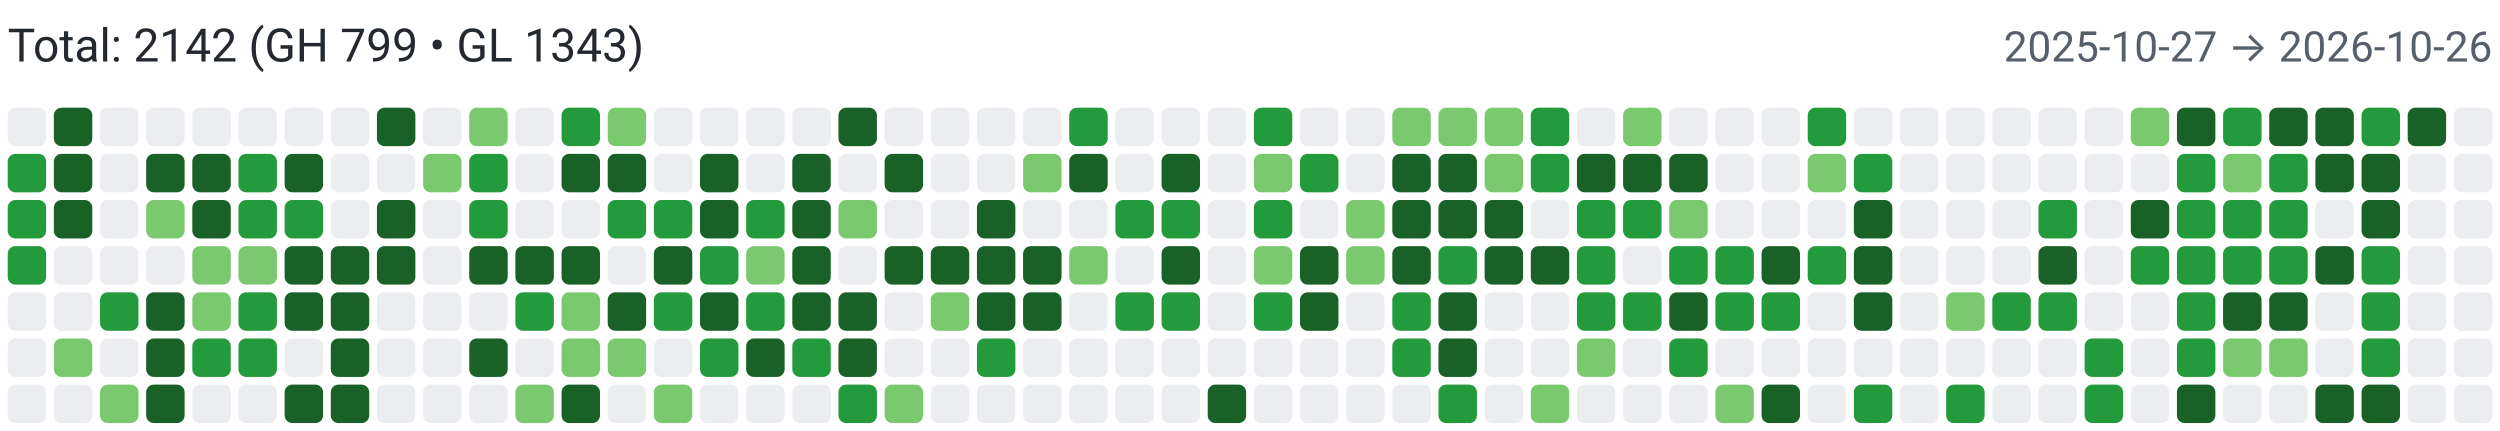
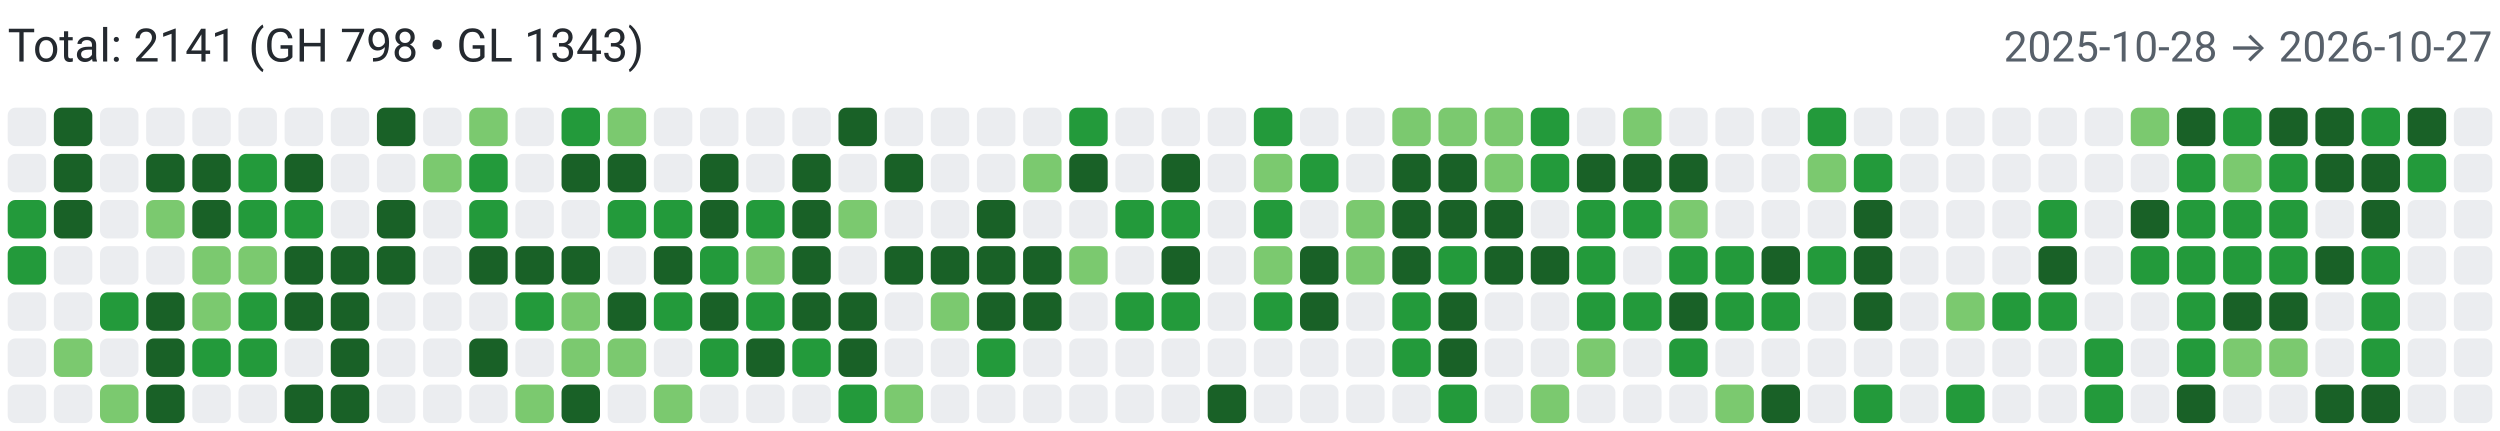
<svg xmlns="http://www.w3.org/2000/svg" width="650" height="112" viewBox="0 0 650 112" role="img" aria-label="Combined contributions">
  <rect width="100%" height="100%" fill="#fff" />
-   <text x="2" y="16" font-family="system-ui,-apple-system,Segoe UI,Roboto,Ubuntu,Cantarell,Noto Sans,sans-serif" font-size="12" fill="#24292f">Total: 2142 (GH 799 • GL 1343)</text>
-   <text x="648" y="16" text-anchor="end" font-family="system-ui,-apple-system,Segoe UI,Roboto,Ubuntu,Cantarell,Noto Sans,sans-serif" font-size="11" fill="#57606a">2025-10-27 → 2026-10-26</text>
+   <text x="2" y="16" font-family="system-ui,-apple-system,Segoe UI,Roboto,Ubuntu,Cantarell,Noto Sans,sans-serif" font-size="12" fill="#24292f">Total: 2141 (GH 798 • GL 1343)</text>
+   <text x="648" y="16" text-anchor="end" font-family="system-ui,-apple-system,Segoe UI,Roboto,Ubuntu,Cantarell,Noto Sans,sans-serif" font-size="11" fill="#57606a">2025-10-28 → 2026-10-27</text>
  <rect x="2" y="28" width="10" height="10" rx="2" ry="2" fill="#ebedf0">
        </rect>
-   <rect x="2" y="40" width="10" height="10" rx="2" ry="2" fill="#239a3b">
+   <rect x="2" y="40" width="10" height="10" rx="2" ry="2" fill="#ebedf0">
        </rect>
  <rect x="2" y="52" width="10" height="10" rx="2" ry="2" fill="#239a3b">
        </rect>
  <rect x="2" y="64" width="10" height="10" rx="2" ry="2" fill="#239a3b">
        </rect>
  <rect x="2" y="76" width="10" height="10" rx="2" ry="2" fill="#ebedf0">
        </rect>
  <rect x="2" y="88" width="10" height="10" rx="2" ry="2" fill="#ebedf0">
        </rect>
  <rect x="2" y="100" width="10" height="10" rx="2" ry="2" fill="#ebedf0">
        </rect>
  <rect x="14" y="28" width="10" height="10" rx="2" ry="2" fill="#196127">
        </rect>
  <rect x="14" y="40" width="10" height="10" rx="2" ry="2" fill="#196127">
        </rect>
  <rect x="14" y="52" width="10" height="10" rx="2" ry="2" fill="#196127">
        </rect>
  <rect x="14" y="64" width="10" height="10" rx="2" ry="2" fill="#ebedf0">
        </rect>
  <rect x="14" y="76" width="10" height="10" rx="2" ry="2" fill="#ebedf0">
        </rect>
  <rect x="14" y="88" width="10" height="10" rx="2" ry="2" fill="#7bc96f">
        </rect>
  <rect x="14" y="100" width="10" height="10" rx="2" ry="2" fill="#ebedf0">
        </rect>
  <rect x="26" y="28" width="10" height="10" rx="2" ry="2" fill="#ebedf0">
        </rect>
  <rect x="26" y="40" width="10" height="10" rx="2" ry="2" fill="#ebedf0">
        </rect>
  <rect x="26" y="52" width="10" height="10" rx="2" ry="2" fill="#ebedf0">
        </rect>
  <rect x="26" y="64" width="10" height="10" rx="2" ry="2" fill="#ebedf0">
        </rect>
  <rect x="26" y="76" width="10" height="10" rx="2" ry="2" fill="#239a3b">
        </rect>
  <rect x="26" y="88" width="10" height="10" rx="2" ry="2" fill="#ebedf0">
        </rect>
  <rect x="26" y="100" width="10" height="10" rx="2" ry="2" fill="#7bc96f">
        </rect>
  <rect x="38" y="28" width="10" height="10" rx="2" ry="2" fill="#ebedf0">
        </rect>
  <rect x="38" y="40" width="10" height="10" rx="2" ry="2" fill="#196127">
        </rect>
  <rect x="38" y="52" width="10" height="10" rx="2" ry="2" fill="#7bc96f">
        </rect>
  <rect x="38" y="64" width="10" height="10" rx="2" ry="2" fill="#ebedf0">
        </rect>
  <rect x="38" y="76" width="10" height="10" rx="2" ry="2" fill="#196127">
        </rect>
  <rect x="38" y="88" width="10" height="10" rx="2" ry="2" fill="#196127">
        </rect>
  <rect x="38" y="100" width="10" height="10" rx="2" ry="2" fill="#196127">
        </rect>
  <rect x="50" y="28" width="10" height="10" rx="2" ry="2" fill="#ebedf0">
        </rect>
  <rect x="50" y="40" width="10" height="10" rx="2" ry="2" fill="#196127">
        </rect>
  <rect x="50" y="52" width="10" height="10" rx="2" ry="2" fill="#196127">
        </rect>
  <rect x="50" y="64" width="10" height="10" rx="2" ry="2" fill="#7bc96f">
        </rect>
  <rect x="50" y="76" width="10" height="10" rx="2" ry="2" fill="#7bc96f">
        </rect>
  <rect x="50" y="88" width="10" height="10" rx="2" ry="2" fill="#239a3b">
        </rect>
  <rect x="50" y="100" width="10" height="10" rx="2" ry="2" fill="#ebedf0">
        </rect>
  <rect x="62" y="28" width="10" height="10" rx="2" ry="2" fill="#ebedf0">
        </rect>
  <rect x="62" y="40" width="10" height="10" rx="2" ry="2" fill="#239a3b">
        </rect>
  <rect x="62" y="52" width="10" height="10" rx="2" ry="2" fill="#239a3b">
        </rect>
  <rect x="62" y="64" width="10" height="10" rx="2" ry="2" fill="#7bc96f">
        </rect>
  <rect x="62" y="76" width="10" height="10" rx="2" ry="2" fill="#239a3b">
        </rect>
  <rect x="62" y="88" width="10" height="10" rx="2" ry="2" fill="#239a3b">
        </rect>
  <rect x="62" y="100" width="10" height="10" rx="2" ry="2" fill="#ebedf0">
        </rect>
  <rect x="74" y="28" width="10" height="10" rx="2" ry="2" fill="#ebedf0">
        </rect>
  <rect x="74" y="40" width="10" height="10" rx="2" ry="2" fill="#196127">
        </rect>
  <rect x="74" y="52" width="10" height="10" rx="2" ry="2" fill="#239a3b">
        </rect>
  <rect x="74" y="64" width="10" height="10" rx="2" ry="2" fill="#196127">
        </rect>
  <rect x="74" y="76" width="10" height="10" rx="2" ry="2" fill="#196127">
        </rect>
  <rect x="74" y="88" width="10" height="10" rx="2" ry="2" fill="#ebedf0">
        </rect>
  <rect x="74" y="100" width="10" height="10" rx="2" ry="2" fill="#196127">
        </rect>
  <rect x="86" y="28" width="10" height="10" rx="2" ry="2" fill="#ebedf0">
        </rect>
  <rect x="86" y="40" width="10" height="10" rx="2" ry="2" fill="#ebedf0">
        </rect>
  <rect x="86" y="52" width="10" height="10" rx="2" ry="2" fill="#ebedf0">
        </rect>
  <rect x="86" y="64" width="10" height="10" rx="2" ry="2" fill="#196127">
        </rect>
  <rect x="86" y="76" width="10" height="10" rx="2" ry="2" fill="#196127">
        </rect>
  <rect x="86" y="88" width="10" height="10" rx="2" ry="2" fill="#196127">
        </rect>
  <rect x="86" y="100" width="10" height="10" rx="2" ry="2" fill="#196127">
        </rect>
  <rect x="98" y="28" width="10" height="10" rx="2" ry="2" fill="#196127">
        </rect>
  <rect x="98" y="40" width="10" height="10" rx="2" ry="2" fill="#ebedf0">
        </rect>
  <rect x="98" y="52" width="10" height="10" rx="2" ry="2" fill="#196127">
        </rect>
  <rect x="98" y="64" width="10" height="10" rx="2" ry="2" fill="#196127">
        </rect>
  <rect x="98" y="76" width="10" height="10" rx="2" ry="2" fill="#ebedf0">
        </rect>
  <rect x="98" y="88" width="10" height="10" rx="2" ry="2" fill="#ebedf0">
        </rect>
  <rect x="98" y="100" width="10" height="10" rx="2" ry="2" fill="#ebedf0">
        </rect>
  <rect x="110" y="28" width="10" height="10" rx="2" ry="2" fill="#ebedf0">
        </rect>
  <rect x="110" y="40" width="10" height="10" rx="2" ry="2" fill="#7bc96f">
        </rect>
  <rect x="110" y="52" width="10" height="10" rx="2" ry="2" fill="#ebedf0">
        </rect>
  <rect x="110" y="64" width="10" height="10" rx="2" ry="2" fill="#ebedf0">
        </rect>
  <rect x="110" y="76" width="10" height="10" rx="2" ry="2" fill="#ebedf0">
        </rect>
  <rect x="110" y="88" width="10" height="10" rx="2" ry="2" fill="#ebedf0">
        </rect>
  <rect x="110" y="100" width="10" height="10" rx="2" ry="2" fill="#ebedf0">
        </rect>
  <rect x="122" y="28" width="10" height="10" rx="2" ry="2" fill="#7bc96f">
        </rect>
  <rect x="122" y="40" width="10" height="10" rx="2" ry="2" fill="#239a3b">
        </rect>
  <rect x="122" y="52" width="10" height="10" rx="2" ry="2" fill="#239a3b">
        </rect>
  <rect x="122" y="64" width="10" height="10" rx="2" ry="2" fill="#196127">
        </rect>
  <rect x="122" y="76" width="10" height="10" rx="2" ry="2" fill="#ebedf0">
        </rect>
  <rect x="122" y="88" width="10" height="10" rx="2" ry="2" fill="#196127">
        </rect>
  <rect x="122" y="100" width="10" height="10" rx="2" ry="2" fill="#ebedf0">
        </rect>
  <rect x="134" y="28" width="10" height="10" rx="2" ry="2" fill="#ebedf0">
        </rect>
  <rect x="134" y="40" width="10" height="10" rx="2" ry="2" fill="#ebedf0">
        </rect>
  <rect x="134" y="52" width="10" height="10" rx="2" ry="2" fill="#ebedf0">
        </rect>
  <rect x="134" y="64" width="10" height="10" rx="2" ry="2" fill="#196127">
        </rect>
  <rect x="134" y="76" width="10" height="10" rx="2" ry="2" fill="#239a3b">
        </rect>
  <rect x="134" y="88" width="10" height="10" rx="2" ry="2" fill="#ebedf0">
        </rect>
  <rect x="134" y="100" width="10" height="10" rx="2" ry="2" fill="#7bc96f">
        </rect>
  <rect x="146" y="28" width="10" height="10" rx="2" ry="2" fill="#239a3b">
        </rect>
  <rect x="146" y="40" width="10" height="10" rx="2" ry="2" fill="#196127">
        </rect>
  <rect x="146" y="52" width="10" height="10" rx="2" ry="2" fill="#ebedf0">
        </rect>
  <rect x="146" y="64" width="10" height="10" rx="2" ry="2" fill="#196127">
        </rect>
  <rect x="146" y="76" width="10" height="10" rx="2" ry="2" fill="#7bc96f">
        </rect>
  <rect x="146" y="88" width="10" height="10" rx="2" ry="2" fill="#7bc96f">
        </rect>
  <rect x="146" y="100" width="10" height="10" rx="2" ry="2" fill="#196127">
        </rect>
  <rect x="158" y="28" width="10" height="10" rx="2" ry="2" fill="#7bc96f">
        </rect>
  <rect x="158" y="40" width="10" height="10" rx="2" ry="2" fill="#196127">
        </rect>
  <rect x="158" y="52" width="10" height="10" rx="2" ry="2" fill="#239a3b">
        </rect>
  <rect x="158" y="64" width="10" height="10" rx="2" ry="2" fill="#ebedf0">
        </rect>
  <rect x="158" y="76" width="10" height="10" rx="2" ry="2" fill="#196127">
        </rect>
  <rect x="158" y="88" width="10" height="10" rx="2" ry="2" fill="#7bc96f">
        </rect>
  <rect x="158" y="100" width="10" height="10" rx="2" ry="2" fill="#ebedf0">
        </rect>
  <rect x="170" y="28" width="10" height="10" rx="2" ry="2" fill="#ebedf0">
        </rect>
  <rect x="170" y="40" width="10" height="10" rx="2" ry="2" fill="#ebedf0">
        </rect>
  <rect x="170" y="52" width="10" height="10" rx="2" ry="2" fill="#239a3b">
        </rect>
  <rect x="170" y="64" width="10" height="10" rx="2" ry="2" fill="#196127">
        </rect>
  <rect x="170" y="76" width="10" height="10" rx="2" ry="2" fill="#239a3b">
        </rect>
  <rect x="170" y="88" width="10" height="10" rx="2" ry="2" fill="#ebedf0">
        </rect>
  <rect x="170" y="100" width="10" height="10" rx="2" ry="2" fill="#7bc96f">
        </rect>
  <rect x="182" y="28" width="10" height="10" rx="2" ry="2" fill="#ebedf0">
        </rect>
  <rect x="182" y="40" width="10" height="10" rx="2" ry="2" fill="#196127">
        </rect>
  <rect x="182" y="52" width="10" height="10" rx="2" ry="2" fill="#196127">
        </rect>
  <rect x="182" y="64" width="10" height="10" rx="2" ry="2" fill="#239a3b">
        </rect>
  <rect x="182" y="76" width="10" height="10" rx="2" ry="2" fill="#196127">
        </rect>
  <rect x="182" y="88" width="10" height="10" rx="2" ry="2" fill="#239a3b">
        </rect>
  <rect x="182" y="100" width="10" height="10" rx="2" ry="2" fill="#ebedf0">
        </rect>
  <rect x="194" y="28" width="10" height="10" rx="2" ry="2" fill="#ebedf0">
        </rect>
  <rect x="194" y="40" width="10" height="10" rx="2" ry="2" fill="#ebedf0">
        </rect>
  <rect x="194" y="52" width="10" height="10" rx="2" ry="2" fill="#239a3b">
        </rect>
  <rect x="194" y="64" width="10" height="10" rx="2" ry="2" fill="#7bc96f">
        </rect>
  <rect x="194" y="76" width="10" height="10" rx="2" ry="2" fill="#239a3b">
        </rect>
  <rect x="194" y="88" width="10" height="10" rx="2" ry="2" fill="#196127">
        </rect>
  <rect x="194" y="100" width="10" height="10" rx="2" ry="2" fill="#ebedf0">
        </rect>
  <rect x="206" y="28" width="10" height="10" rx="2" ry="2" fill="#ebedf0">
        </rect>
  <rect x="206" y="40" width="10" height="10" rx="2" ry="2" fill="#196127">
        </rect>
  <rect x="206" y="52" width="10" height="10" rx="2" ry="2" fill="#196127">
        </rect>
  <rect x="206" y="64" width="10" height="10" rx="2" ry="2" fill="#196127">
        </rect>
  <rect x="206" y="76" width="10" height="10" rx="2" ry="2" fill="#196127">
        </rect>
  <rect x="206" y="88" width="10" height="10" rx="2" ry="2" fill="#239a3b">
        </rect>
  <rect x="206" y="100" width="10" height="10" rx="2" ry="2" fill="#ebedf0">
        </rect>
  <rect x="218" y="28" width="10" height="10" rx="2" ry="2" fill="#196127">
        </rect>
  <rect x="218" y="40" width="10" height="10" rx="2" ry="2" fill="#ebedf0">
        </rect>
  <rect x="218" y="52" width="10" height="10" rx="2" ry="2" fill="#7bc96f">
        </rect>
  <rect x="218" y="64" width="10" height="10" rx="2" ry="2" fill="#ebedf0">
        </rect>
  <rect x="218" y="76" width="10" height="10" rx="2" ry="2" fill="#196127">
        </rect>
  <rect x="218" y="88" width="10" height="10" rx="2" ry="2" fill="#196127">
        </rect>
  <rect x="218" y="100" width="10" height="10" rx="2" ry="2" fill="#239a3b">
        </rect>
  <rect x="230" y="28" width="10" height="10" rx="2" ry="2" fill="#ebedf0">
        </rect>
  <rect x="230" y="40" width="10" height="10" rx="2" ry="2" fill="#196127">
        </rect>
  <rect x="230" y="52" width="10" height="10" rx="2" ry="2" fill="#ebedf0">
        </rect>
  <rect x="230" y="64" width="10" height="10" rx="2" ry="2" fill="#196127">
        </rect>
  <rect x="230" y="76" width="10" height="10" rx="2" ry="2" fill="#ebedf0">
        </rect>
  <rect x="230" y="88" width="10" height="10" rx="2" ry="2" fill="#ebedf0">
        </rect>
  <rect x="230" y="100" width="10" height="10" rx="2" ry="2" fill="#7bc96f">
        </rect>
  <rect x="242" y="28" width="10" height="10" rx="2" ry="2" fill="#ebedf0">
        </rect>
  <rect x="242" y="40" width="10" height="10" rx="2" ry="2" fill="#ebedf0">
        </rect>
  <rect x="242" y="52" width="10" height="10" rx="2" ry="2" fill="#ebedf0">
        </rect>
  <rect x="242" y="64" width="10" height="10" rx="2" ry="2" fill="#196127">
        </rect>
  <rect x="242" y="76" width="10" height="10" rx="2" ry="2" fill="#7bc96f">
        </rect>
  <rect x="242" y="88" width="10" height="10" rx="2" ry="2" fill="#ebedf0">
        </rect>
  <rect x="242" y="100" width="10" height="10" rx="2" ry="2" fill="#ebedf0">
        </rect>
  <rect x="254" y="28" width="10" height="10" rx="2" ry="2" fill="#ebedf0">
        </rect>
  <rect x="254" y="40" width="10" height="10" rx="2" ry="2" fill="#ebedf0">
        </rect>
  <rect x="254" y="52" width="10" height="10" rx="2" ry="2" fill="#196127">
        </rect>
  <rect x="254" y="64" width="10" height="10" rx="2" ry="2" fill="#196127">
        </rect>
  <rect x="254" y="76" width="10" height="10" rx="2" ry="2" fill="#196127">
        </rect>
  <rect x="254" y="88" width="10" height="10" rx="2" ry="2" fill="#239a3b">
        </rect>
  <rect x="254" y="100" width="10" height="10" rx="2" ry="2" fill="#ebedf0">
        </rect>
  <rect x="266" y="28" width="10" height="10" rx="2" ry="2" fill="#ebedf0">
        </rect>
  <rect x="266" y="40" width="10" height="10" rx="2" ry="2" fill="#7bc96f">
        </rect>
  <rect x="266" y="52" width="10" height="10" rx="2" ry="2" fill="#ebedf0">
        </rect>
  <rect x="266" y="64" width="10" height="10" rx="2" ry="2" fill="#196127">
        </rect>
  <rect x="266" y="76" width="10" height="10" rx="2" ry="2" fill="#196127">
        </rect>
  <rect x="266" y="88" width="10" height="10" rx="2" ry="2" fill="#ebedf0">
        </rect>
  <rect x="266" y="100" width="10" height="10" rx="2" ry="2" fill="#ebedf0">
        </rect>
  <rect x="278" y="28" width="10" height="10" rx="2" ry="2" fill="#239a3b">
        </rect>
  <rect x="278" y="40" width="10" height="10" rx="2" ry="2" fill="#196127">
        </rect>
  <rect x="278" y="52" width="10" height="10" rx="2" ry="2" fill="#ebedf0">
        </rect>
  <rect x="278" y="64" width="10" height="10" rx="2" ry="2" fill="#7bc96f">
        </rect>
  <rect x="278" y="76" width="10" height="10" rx="2" ry="2" fill="#ebedf0">
        </rect>
  <rect x="278" y="88" width="10" height="10" rx="2" ry="2" fill="#ebedf0">
        </rect>
  <rect x="278" y="100" width="10" height="10" rx="2" ry="2" fill="#ebedf0">
        </rect>
  <rect x="290" y="28" width="10" height="10" rx="2" ry="2" fill="#ebedf0">
        </rect>
  <rect x="290" y="40" width="10" height="10" rx="2" ry="2" fill="#ebedf0">
        </rect>
  <rect x="290" y="52" width="10" height="10" rx="2" ry="2" fill="#239a3b">
        </rect>
  <rect x="290" y="64" width="10" height="10" rx="2" ry="2" fill="#ebedf0">
        </rect>
  <rect x="290" y="76" width="10" height="10" rx="2" ry="2" fill="#239a3b">
        </rect>
  <rect x="290" y="88" width="10" height="10" rx="2" ry="2" fill="#ebedf0">
        </rect>
  <rect x="290" y="100" width="10" height="10" rx="2" ry="2" fill="#ebedf0">
        </rect>
  <rect x="302" y="28" width="10" height="10" rx="2" ry="2" fill="#ebedf0">
        </rect>
  <rect x="302" y="40" width="10" height="10" rx="2" ry="2" fill="#196127">
        </rect>
  <rect x="302" y="52" width="10" height="10" rx="2" ry="2" fill="#239a3b">
        </rect>
  <rect x="302" y="64" width="10" height="10" rx="2" ry="2" fill="#196127">
        </rect>
  <rect x="302" y="76" width="10" height="10" rx="2" ry="2" fill="#239a3b">
        </rect>
  <rect x="302" y="88" width="10" height="10" rx="2" ry="2" fill="#ebedf0">
        </rect>
  <rect x="302" y="100" width="10" height="10" rx="2" ry="2" fill="#ebedf0">
        </rect>
  <rect x="314" y="28" width="10" height="10" rx="2" ry="2" fill="#ebedf0">
        </rect>
  <rect x="314" y="40" width="10" height="10" rx="2" ry="2" fill="#ebedf0">
        </rect>
  <rect x="314" y="52" width="10" height="10" rx="2" ry="2" fill="#ebedf0">
        </rect>
  <rect x="314" y="64" width="10" height="10" rx="2" ry="2" fill="#ebedf0">
        </rect>
  <rect x="314" y="76" width="10" height="10" rx="2" ry="2" fill="#ebedf0">
        </rect>
  <rect x="314" y="88" width="10" height="10" rx="2" ry="2" fill="#ebedf0">
        </rect>
  <rect x="314" y="100" width="10" height="10" rx="2" ry="2" fill="#196127">
        </rect>
  <rect x="326" y="28" width="10" height="10" rx="2" ry="2" fill="#239a3b">
        </rect>
  <rect x="326" y="40" width="10" height="10" rx="2" ry="2" fill="#7bc96f">
        </rect>
  <rect x="326" y="52" width="10" height="10" rx="2" ry="2" fill="#239a3b">
        </rect>
  <rect x="326" y="64" width="10" height="10" rx="2" ry="2" fill="#7bc96f">
        </rect>
  <rect x="326" y="76" width="10" height="10" rx="2" ry="2" fill="#239a3b">
        </rect>
  <rect x="326" y="88" width="10" height="10" rx="2" ry="2" fill="#ebedf0">
        </rect>
  <rect x="326" y="100" width="10" height="10" rx="2" ry="2" fill="#ebedf0">
        </rect>
  <rect x="338" y="28" width="10" height="10" rx="2" ry="2" fill="#ebedf0">
        </rect>
  <rect x="338" y="40" width="10" height="10" rx="2" ry="2" fill="#239a3b">
        </rect>
  <rect x="338" y="52" width="10" height="10" rx="2" ry="2" fill="#ebedf0">
        </rect>
  <rect x="338" y="64" width="10" height="10" rx="2" ry="2" fill="#196127">
        </rect>
  <rect x="338" y="76" width="10" height="10" rx="2" ry="2" fill="#196127">
        </rect>
  <rect x="338" y="88" width="10" height="10" rx="2" ry="2" fill="#ebedf0">
        </rect>
  <rect x="338" y="100" width="10" height="10" rx="2" ry="2" fill="#ebedf0">
        </rect>
  <rect x="350" y="28" width="10" height="10" rx="2" ry="2" fill="#ebedf0">
        </rect>
  <rect x="350" y="40" width="10" height="10" rx="2" ry="2" fill="#ebedf0">
        </rect>
  <rect x="350" y="52" width="10" height="10" rx="2" ry="2" fill="#7bc96f">
        </rect>
  <rect x="350" y="64" width="10" height="10" rx="2" ry="2" fill="#7bc96f">
        </rect>
  <rect x="350" y="76" width="10" height="10" rx="2" ry="2" fill="#ebedf0">
        </rect>
  <rect x="350" y="88" width="10" height="10" rx="2" ry="2" fill="#ebedf0">
        </rect>
  <rect x="350" y="100" width="10" height="10" rx="2" ry="2" fill="#ebedf0">
        </rect>
  <rect x="362" y="28" width="10" height="10" rx="2" ry="2" fill="#7bc96f">
        </rect>
  <rect x="362" y="40" width="10" height="10" rx="2" ry="2" fill="#196127">
        </rect>
  <rect x="362" y="52" width="10" height="10" rx="2" ry="2" fill="#196127">
        </rect>
  <rect x="362" y="64" width="10" height="10" rx="2" ry="2" fill="#196127">
        </rect>
  <rect x="362" y="76" width="10" height="10" rx="2" ry="2" fill="#239a3b">
        </rect>
  <rect x="362" y="88" width="10" height="10" rx="2" ry="2" fill="#239a3b">
        </rect>
  <rect x="362" y="100" width="10" height="10" rx="2" ry="2" fill="#ebedf0">
        </rect>
  <rect x="374" y="28" width="10" height="10" rx="2" ry="2" fill="#7bc96f">
        </rect>
  <rect x="374" y="40" width="10" height="10" rx="2" ry="2" fill="#196127">
        </rect>
  <rect x="374" y="52" width="10" height="10" rx="2" ry="2" fill="#196127">
        </rect>
  <rect x="374" y="64" width="10" height="10" rx="2" ry="2" fill="#239a3b">
        </rect>
  <rect x="374" y="76" width="10" height="10" rx="2" ry="2" fill="#196127">
        </rect>
  <rect x="374" y="88" width="10" height="10" rx="2" ry="2" fill="#196127">
        </rect>
  <rect x="374" y="100" width="10" height="10" rx="2" ry="2" fill="#239a3b">
        </rect>
  <rect x="386" y="28" width="10" height="10" rx="2" ry="2" fill="#7bc96f">
        </rect>
  <rect x="386" y="40" width="10" height="10" rx="2" ry="2" fill="#7bc96f">
        </rect>
  <rect x="386" y="52" width="10" height="10" rx="2" ry="2" fill="#196127">
        </rect>
  <rect x="386" y="64" width="10" height="10" rx="2" ry="2" fill="#196127">
        </rect>
  <rect x="386" y="76" width="10" height="10" rx="2" ry="2" fill="#ebedf0">
        </rect>
  <rect x="386" y="88" width="10" height="10" rx="2" ry="2" fill="#ebedf0">
        </rect>
  <rect x="386" y="100" width="10" height="10" rx="2" ry="2" fill="#ebedf0">
        </rect>
  <rect x="398" y="28" width="10" height="10" rx="2" ry="2" fill="#239a3b">
        </rect>
  <rect x="398" y="40" width="10" height="10" rx="2" ry="2" fill="#239a3b">
        </rect>
  <rect x="398" y="52" width="10" height="10" rx="2" ry="2" fill="#ebedf0">
        </rect>
  <rect x="398" y="64" width="10" height="10" rx="2" ry="2" fill="#196127">
        </rect>
  <rect x="398" y="76" width="10" height="10" rx="2" ry="2" fill="#ebedf0">
        </rect>
  <rect x="398" y="88" width="10" height="10" rx="2" ry="2" fill="#ebedf0">
        </rect>
  <rect x="398" y="100" width="10" height="10" rx="2" ry="2" fill="#7bc96f">
        </rect>
  <rect x="410" y="28" width="10" height="10" rx="2" ry="2" fill="#ebedf0">
        </rect>
  <rect x="410" y="40" width="10" height="10" rx="2" ry="2" fill="#196127">
        </rect>
  <rect x="410" y="52" width="10" height="10" rx="2" ry="2" fill="#239a3b">
        </rect>
  <rect x="410" y="64" width="10" height="10" rx="2" ry="2" fill="#239a3b">
        </rect>
  <rect x="410" y="76" width="10" height="10" rx="2" ry="2" fill="#239a3b">
        </rect>
  <rect x="410" y="88" width="10" height="10" rx="2" ry="2" fill="#7bc96f">
        </rect>
  <rect x="410" y="100" width="10" height="10" rx="2" ry="2" fill="#ebedf0">
        </rect>
  <rect x="422" y="28" width="10" height="10" rx="2" ry="2" fill="#7bc96f">
        </rect>
  <rect x="422" y="40" width="10" height="10" rx="2" ry="2" fill="#196127">
        </rect>
  <rect x="422" y="52" width="10" height="10" rx="2" ry="2" fill="#239a3b">
        </rect>
  <rect x="422" y="64" width="10" height="10" rx="2" ry="2" fill="#ebedf0">
        </rect>
  <rect x="422" y="76" width="10" height="10" rx="2" ry="2" fill="#239a3b">
        </rect>
  <rect x="422" y="88" width="10" height="10" rx="2" ry="2" fill="#ebedf0">
        </rect>
  <rect x="422" y="100" width="10" height="10" rx="2" ry="2" fill="#ebedf0">
        </rect>
  <rect x="434" y="28" width="10" height="10" rx="2" ry="2" fill="#ebedf0">
        </rect>
  <rect x="434" y="40" width="10" height="10" rx="2" ry="2" fill="#196127">
        </rect>
  <rect x="434" y="52" width="10" height="10" rx="2" ry="2" fill="#7bc96f">
        </rect>
  <rect x="434" y="64" width="10" height="10" rx="2" ry="2" fill="#239a3b">
        </rect>
  <rect x="434" y="76" width="10" height="10" rx="2" ry="2" fill="#196127">
        </rect>
  <rect x="434" y="88" width="10" height="10" rx="2" ry="2" fill="#239a3b">
        </rect>
  <rect x="434" y="100" width="10" height="10" rx="2" ry="2" fill="#ebedf0">
        </rect>
  <rect x="446" y="28" width="10" height="10" rx="2" ry="2" fill="#ebedf0">
        </rect>
  <rect x="446" y="40" width="10" height="10" rx="2" ry="2" fill="#ebedf0">
        </rect>
  <rect x="446" y="52" width="10" height="10" rx="2" ry="2" fill="#ebedf0">
        </rect>
  <rect x="446" y="64" width="10" height="10" rx="2" ry="2" fill="#239a3b">
        </rect>
  <rect x="446" y="76" width="10" height="10" rx="2" ry="2" fill="#239a3b">
        </rect>
  <rect x="446" y="88" width="10" height="10" rx="2" ry="2" fill="#ebedf0">
        </rect>
  <rect x="446" y="100" width="10" height="10" rx="2" ry="2" fill="#7bc96f">
        </rect>
  <rect x="458" y="28" width="10" height="10" rx="2" ry="2" fill="#ebedf0">
        </rect>
  <rect x="458" y="40" width="10" height="10" rx="2" ry="2" fill="#ebedf0">
        </rect>
  <rect x="458" y="52" width="10" height="10" rx="2" ry="2" fill="#ebedf0">
        </rect>
  <rect x="458" y="64" width="10" height="10" rx="2" ry="2" fill="#196127">
        </rect>
  <rect x="458" y="76" width="10" height="10" rx="2" ry="2" fill="#239a3b">
        </rect>
  <rect x="458" y="88" width="10" height="10" rx="2" ry="2" fill="#ebedf0">
        </rect>
  <rect x="458" y="100" width="10" height="10" rx="2" ry="2" fill="#196127">
        </rect>
  <rect x="470" y="28" width="10" height="10" rx="2" ry="2" fill="#239a3b">
        </rect>
  <rect x="470" y="40" width="10" height="10" rx="2" ry="2" fill="#7bc96f">
        </rect>
  <rect x="470" y="52" width="10" height="10" rx="2" ry="2" fill="#ebedf0">
        </rect>
  <rect x="470" y="64" width="10" height="10" rx="2" ry="2" fill="#239a3b">
        </rect>
  <rect x="470" y="76" width="10" height="10" rx="2" ry="2" fill="#ebedf0">
        </rect>
  <rect x="470" y="88" width="10" height="10" rx="2" ry="2" fill="#ebedf0">
        </rect>
  <rect x="470" y="100" width="10" height="10" rx="2" ry="2" fill="#ebedf0">
        </rect>
  <rect x="482" y="28" width="10" height="10" rx="2" ry="2" fill="#ebedf0">
        </rect>
  <rect x="482" y="40" width="10" height="10" rx="2" ry="2" fill="#239a3b">
        </rect>
  <rect x="482" y="52" width="10" height="10" rx="2" ry="2" fill="#196127">
        </rect>
  <rect x="482" y="64" width="10" height="10" rx="2" ry="2" fill="#196127">
        </rect>
  <rect x="482" y="76" width="10" height="10" rx="2" ry="2" fill="#196127">
        </rect>
  <rect x="482" y="88" width="10" height="10" rx="2" ry="2" fill="#ebedf0">
        </rect>
  <rect x="482" y="100" width="10" height="10" rx="2" ry="2" fill="#239a3b">
        </rect>
  <rect x="494" y="28" width="10" height="10" rx="2" ry="2" fill="#ebedf0">
        </rect>
  <rect x="494" y="40" width="10" height="10" rx="2" ry="2" fill="#ebedf0">
        </rect>
  <rect x="494" y="52" width="10" height="10" rx="2" ry="2" fill="#ebedf0">
        </rect>
  <rect x="494" y="64" width="10" height="10" rx="2" ry="2" fill="#ebedf0">
        </rect>
  <rect x="494" y="76" width="10" height="10" rx="2" ry="2" fill="#ebedf0">
        </rect>
  <rect x="494" y="88" width="10" height="10" rx="2" ry="2" fill="#ebedf0">
        </rect>
  <rect x="494" y="100" width="10" height="10" rx="2" ry="2" fill="#ebedf0">
        </rect>
  <rect x="506" y="28" width="10" height="10" rx="2" ry="2" fill="#ebedf0">
        </rect>
  <rect x="506" y="40" width="10" height="10" rx="2" ry="2" fill="#ebedf0">
        </rect>
  <rect x="506" y="52" width="10" height="10" rx="2" ry="2" fill="#ebedf0">
        </rect>
  <rect x="506" y="64" width="10" height="10" rx="2" ry="2" fill="#ebedf0">
        </rect>
  <rect x="506" y="76" width="10" height="10" rx="2" ry="2" fill="#7bc96f">
        </rect>
  <rect x="506" y="88" width="10" height="10" rx="2" ry="2" fill="#ebedf0">
        </rect>
  <rect x="506" y="100" width="10" height="10" rx="2" ry="2" fill="#239a3b">
        </rect>
  <rect x="518" y="28" width="10" height="10" rx="2" ry="2" fill="#ebedf0">
        </rect>
  <rect x="518" y="40" width="10" height="10" rx="2" ry="2" fill="#ebedf0">
        </rect>
  <rect x="518" y="52" width="10" height="10" rx="2" ry="2" fill="#ebedf0">
        </rect>
  <rect x="518" y="64" width="10" height="10" rx="2" ry="2" fill="#ebedf0">
        </rect>
  <rect x="518" y="76" width="10" height="10" rx="2" ry="2" fill="#239a3b">
        </rect>
  <rect x="518" y="88" width="10" height="10" rx="2" ry="2" fill="#ebedf0">
        </rect>
  <rect x="518" y="100" width="10" height="10" rx="2" ry="2" fill="#ebedf0">
        </rect>
  <rect x="530" y="28" width="10" height="10" rx="2" ry="2" fill="#ebedf0">
        </rect>
  <rect x="530" y="40" width="10" height="10" rx="2" ry="2" fill="#ebedf0">
        </rect>
  <rect x="530" y="52" width="10" height="10" rx="2" ry="2" fill="#239a3b">
        </rect>
  <rect x="530" y="64" width="10" height="10" rx="2" ry="2" fill="#196127">
        </rect>
  <rect x="530" y="76" width="10" height="10" rx="2" ry="2" fill="#239a3b">
        </rect>
  <rect x="530" y="88" width="10" height="10" rx="2" ry="2" fill="#ebedf0">
        </rect>
  <rect x="530" y="100" width="10" height="10" rx="2" ry="2" fill="#ebedf0">
        </rect>
  <rect x="542" y="28" width="10" height="10" rx="2" ry="2" fill="#ebedf0">
        </rect>
  <rect x="542" y="40" width="10" height="10" rx="2" ry="2" fill="#ebedf0">
        </rect>
  <rect x="542" y="52" width="10" height="10" rx="2" ry="2" fill="#ebedf0">
        </rect>
  <rect x="542" y="64" width="10" height="10" rx="2" ry="2" fill="#ebedf0">
        </rect>
  <rect x="542" y="76" width="10" height="10" rx="2" ry="2" fill="#ebedf0">
        </rect>
  <rect x="542" y="88" width="10" height="10" rx="2" ry="2" fill="#239a3b">
        </rect>
  <rect x="542" y="100" width="10" height="10" rx="2" ry="2" fill="#239a3b">
        </rect>
  <rect x="554" y="28" width="10" height="10" rx="2" ry="2" fill="#7bc96f">
        </rect>
  <rect x="554" y="40" width="10" height="10" rx="2" ry="2" fill="#ebedf0">
        </rect>
  <rect x="554" y="52" width="10" height="10" rx="2" ry="2" fill="#196127">
        </rect>
  <rect x="554" y="64" width="10" height="10" rx="2" ry="2" fill="#239a3b">
        </rect>
  <rect x="554" y="76" width="10" height="10" rx="2" ry="2" fill="#ebedf0">
        </rect>
  <rect x="554" y="88" width="10" height="10" rx="2" ry="2" fill="#ebedf0">
        </rect>
  <rect x="554" y="100" width="10" height="10" rx="2" ry="2" fill="#ebedf0">
        </rect>
  <rect x="566" y="28" width="10" height="10" rx="2" ry="2" fill="#196127">
        </rect>
  <rect x="566" y="40" width="10" height="10" rx="2" ry="2" fill="#239a3b">
        </rect>
  <rect x="566" y="52" width="10" height="10" rx="2" ry="2" fill="#239a3b">
        </rect>
  <rect x="566" y="64" width="10" height="10" rx="2" ry="2" fill="#239a3b">
        </rect>
  <rect x="566" y="76" width="10" height="10" rx="2" ry="2" fill="#239a3b">
        </rect>
  <rect x="566" y="88" width="10" height="10" rx="2" ry="2" fill="#239a3b">
        </rect>
  <rect x="566" y="100" width="10" height="10" rx="2" ry="2" fill="#196127">
        </rect>
  <rect x="578" y="28" width="10" height="10" rx="2" ry="2" fill="#239a3b">
        </rect>
  <rect x="578" y="40" width="10" height="10" rx="2" ry="2" fill="#7bc96f">
        </rect>
  <rect x="578" y="52" width="10" height="10" rx="2" ry="2" fill="#239a3b">
        </rect>
  <rect x="578" y="64" width="10" height="10" rx="2" ry="2" fill="#239a3b">
        </rect>
  <rect x="578" y="76" width="10" height="10" rx="2" ry="2" fill="#196127">
        </rect>
  <rect x="578" y="88" width="10" height="10" rx="2" ry="2" fill="#7bc96f">
        </rect>
  <rect x="578" y="100" width="10" height="10" rx="2" ry="2" fill="#ebedf0">
        </rect>
  <rect x="590" y="28" width="10" height="10" rx="2" ry="2" fill="#196127">
        </rect>
  <rect x="590" y="40" width="10" height="10" rx="2" ry="2" fill="#239a3b">
        </rect>
  <rect x="590" y="52" width="10" height="10" rx="2" ry="2" fill="#239a3b">
        </rect>
  <rect x="590" y="64" width="10" height="10" rx="2" ry="2" fill="#239a3b">
        </rect>
  <rect x="590" y="76" width="10" height="10" rx="2" ry="2" fill="#196127">
        </rect>
  <rect x="590" y="88" width="10" height="10" rx="2" ry="2" fill="#7bc96f">
        </rect>
  <rect x="590" y="100" width="10" height="10" rx="2" ry="2" fill="#ebedf0">
        </rect>
  <rect x="602" y="28" width="10" height="10" rx="2" ry="2" fill="#196127">
        </rect>
  <rect x="602" y="40" width="10" height="10" rx="2" ry="2" fill="#196127">
        </rect>
  <rect x="602" y="52" width="10" height="10" rx="2" ry="2" fill="#ebedf0">
        </rect>
  <rect x="602" y="64" width="10" height="10" rx="2" ry="2" fill="#196127">
        </rect>
  <rect x="602" y="76" width="10" height="10" rx="2" ry="2" fill="#ebedf0">
        </rect>
  <rect x="602" y="88" width="10" height="10" rx="2" ry="2" fill="#ebedf0">
        </rect>
  <rect x="602" y="100" width="10" height="10" rx="2" ry="2" fill="#196127">
        </rect>
  <rect x="614" y="28" width="10" height="10" rx="2" ry="2" fill="#239a3b">
        </rect>
  <rect x="614" y="40" width="10" height="10" rx="2" ry="2" fill="#196127">
        </rect>
  <rect x="614" y="52" width="10" height="10" rx="2" ry="2" fill="#196127">
        </rect>
  <rect x="614" y="64" width="10" height="10" rx="2" ry="2" fill="#239a3b">
        </rect>
  <rect x="614" y="76" width="10" height="10" rx="2" ry="2" fill="#239a3b">
        </rect>
  <rect x="614" y="88" width="10" height="10" rx="2" ry="2" fill="#239a3b">
        </rect>
  <rect x="614" y="100" width="10" height="10" rx="2" ry="2" fill="#196127">
        </rect>
  <rect x="626" y="28" width="10" height="10" rx="2" ry="2" fill="#196127">
        </rect>
-   <rect x="626" y="40" width="10" height="10" rx="2" ry="2" fill="#ebedf0">
+   <rect x="626" y="40" width="10" height="10" rx="2" ry="2" fill="#239a3b">
        </rect>
  <rect x="626" y="52" width="10" height="10" rx="2" ry="2" fill="#ebedf0">
        </rect>
  <rect x="626" y="64" width="10" height="10" rx="2" ry="2" fill="#ebedf0">
        </rect>
  <rect x="626" y="76" width="10" height="10" rx="2" ry="2" fill="#ebedf0">
        </rect>
  <rect x="626" y="88" width="10" height="10" rx="2" ry="2" fill="#ebedf0">
        </rect>
  <rect x="626" y="100" width="10" height="10" rx="2" ry="2" fill="#ebedf0">
        </rect>
  <rect x="638" y="28" width="10" height="10" rx="2" ry="2" fill="#ebedf0">
        </rect>
  <rect x="638" y="40" width="10" height="10" rx="2" ry="2" fill="#ebedf0">
        </rect>
  <rect x="638" y="52" width="10" height="10" rx="2" ry="2" fill="#ebedf0">
        </rect>
  <rect x="638" y="64" width="10" height="10" rx="2" ry="2" fill="#ebedf0">
        </rect>
  <rect x="638" y="76" width="10" height="10" rx="2" ry="2" fill="#ebedf0">
        </rect>
  <rect x="638" y="88" width="10" height="10" rx="2" ry="2" fill="#ebedf0">
        </rect>
  <rect x="638" y="100" width="10" height="10" rx="2" ry="2" fill="#ebedf0">
        </rect>
</svg>
